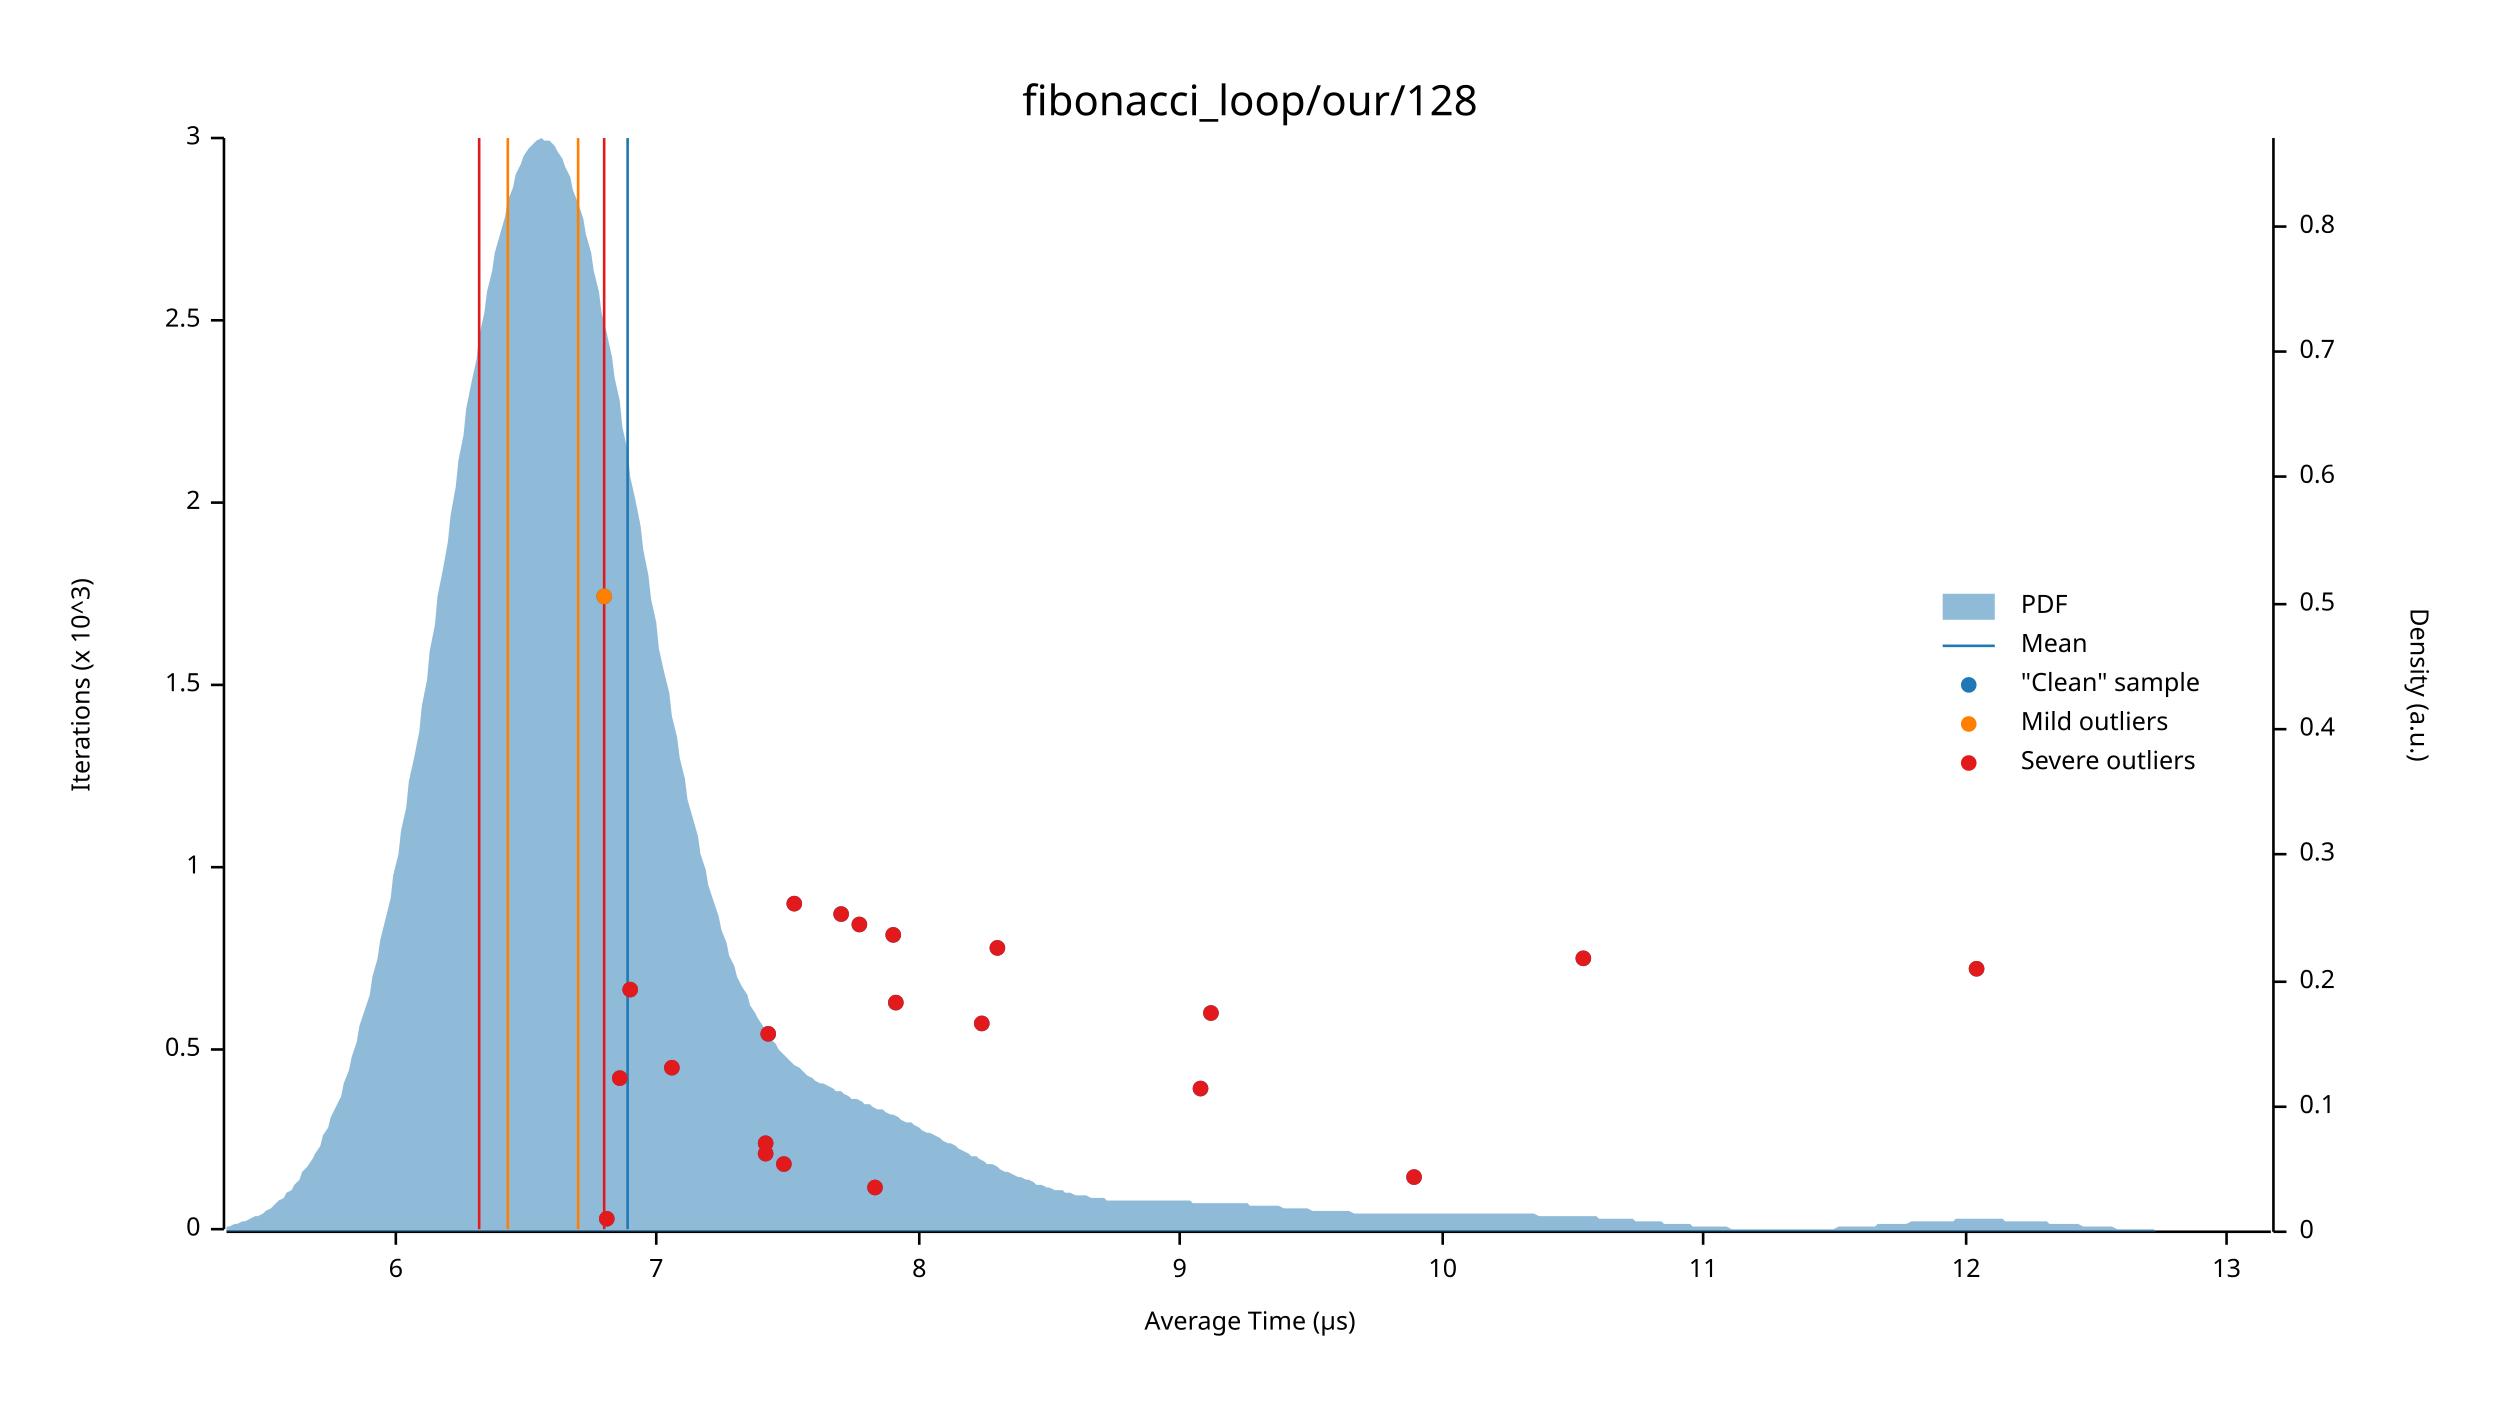
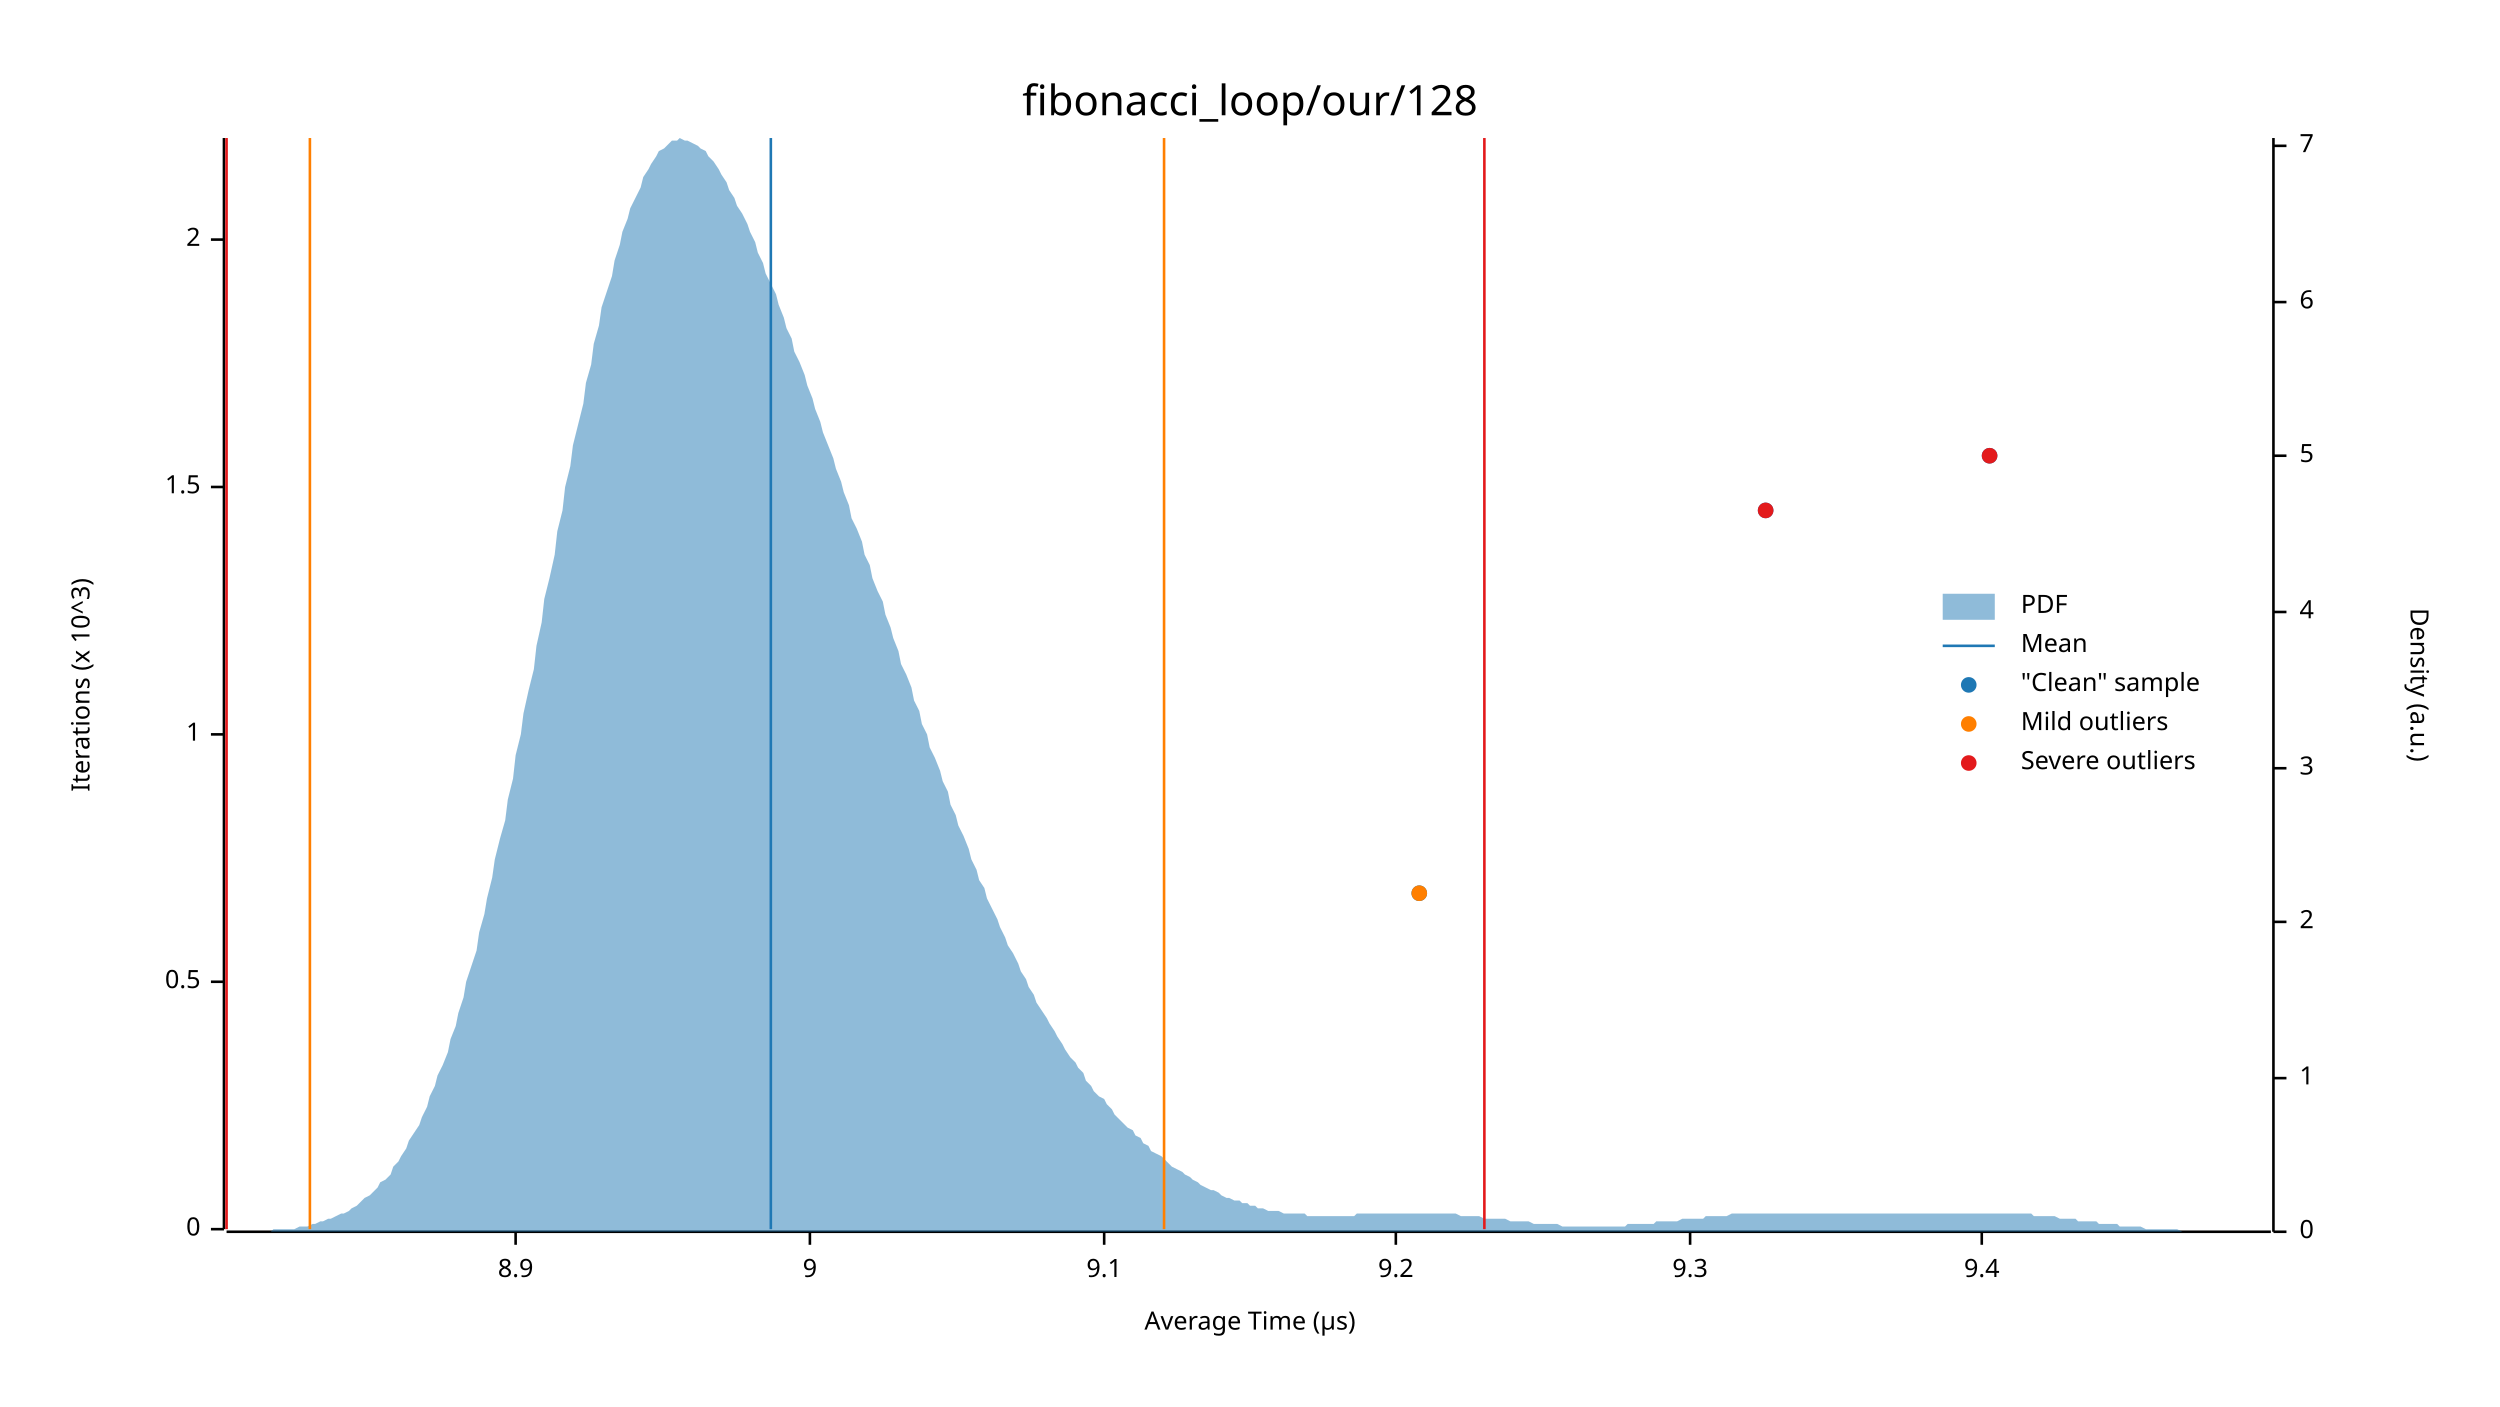
<svg xmlns="http://www.w3.org/2000/svg" width="960" height="540" viewBox="0 0 960 540">
  <text x="480" y="32" dy="0.76em" text-anchor="middle" font-family="sans-serif" font-size="16.129" opacity="1" fill="#000000">
fibonacci_loop/our/128
</text>
  <text x="27" y="263" dy="0.76em" text-anchor="middle" font-family="sans-serif" font-size="9.677" opacity="1" fill="#000000" transform="rotate(270, 27, 263)">
Iterations (x 10^3)
</text>
  <text x="480" y="513" dy="-0.5ex" text-anchor="middle" font-family="sans-serif" font-size="9.677" opacity="1" fill="#000000">
Average Time (µs)
</text>
  <polyline fill="none" opacity="1" stroke="#000000" stroke-width="1" points="86,53 86,472 " />
  <text x="77" y="472" dy="0.5ex" text-anchor="end" font-family="sans-serif" font-size="9.677" opacity="1" fill="#000000">
0
</text>
  <polyline fill="none" opacity="1" stroke="#000000" stroke-width="1" points="81,472 86,472 " />
-   <text x="77" y="403" dy="0.5ex" text-anchor="end" font-family="sans-serif" font-size="9.677" opacity="1" fill="#000000">
+   <text x="77" y="377" dy="0.5ex" text-anchor="end" font-family="sans-serif" font-size="9.677" opacity="1" fill="#000000">
0.5
</text>
-   <polyline fill="none" opacity="1" stroke="#000000" stroke-width="1" points="81,403 86,403 " />
-   <text x="77" y="333" dy="0.5ex" text-anchor="end" font-family="sans-serif" font-size="9.677" opacity="1" fill="#000000">
+   <polyline fill="none" opacity="1" stroke="#000000" stroke-width="1" points="81,377 86,377 " />
+   <text x="77" y="282" dy="0.5ex" text-anchor="end" font-family="sans-serif" font-size="9.677" opacity="1" fill="#000000">
1
</text>
-   <polyline fill="none" opacity="1" stroke="#000000" stroke-width="1" points="81,333 86,333 " />
-   <text x="77" y="263" dy="0.5ex" text-anchor="end" font-family="sans-serif" font-size="9.677" opacity="1" fill="#000000">
+   <polyline fill="none" opacity="1" stroke="#000000" stroke-width="1" points="81,282 86,282 " />
+   <text x="77" y="187" dy="0.5ex" text-anchor="end" font-family="sans-serif" font-size="9.677" opacity="1" fill="#000000">
1.5
</text>
-   <polyline fill="none" opacity="1" stroke="#000000" stroke-width="1" points="81,263 86,263 " />
-   <text x="77" y="193" dy="0.5ex" text-anchor="end" font-family="sans-serif" font-size="9.677" opacity="1" fill="#000000">
+   <polyline fill="none" opacity="1" stroke="#000000" stroke-width="1" points="81,187 86,187 " />
+   <text x="77" y="92" dy="0.5ex" text-anchor="end" font-family="sans-serif" font-size="9.677" opacity="1" fill="#000000">
2
</text>
-   <polyline fill="none" opacity="1" stroke="#000000" stroke-width="1" points="81,193 86,193 " />
-   <text x="77" y="123" dy="0.5ex" text-anchor="end" font-family="sans-serif" font-size="9.677" opacity="1" fill="#000000">
- 2.5
+   <polyline fill="none" opacity="1" stroke="#000000" stroke-width="1" points="81,92 86,92 " />
+   <polyline fill="none" opacity="1" stroke="#000000" stroke-width="1" points="87,473 872,473 " />
+   <text x="198" y="483" dy="0.76em" text-anchor="middle" font-family="sans-serif" font-size="9.677" opacity="1" fill="#000000">
+ 8.9
</text>
-   <polyline fill="none" opacity="1" stroke="#000000" stroke-width="1" points="81,123 86,123 " />
-   <text x="77" y="53" dy="0.5ex" text-anchor="end" font-family="sans-serif" font-size="9.677" opacity="1" fill="#000000">
- 3
- </text>
-   <polyline fill="none" opacity="1" stroke="#000000" stroke-width="1" points="81,53 86,53 " />
-   <polyline fill="none" opacity="1" stroke="#000000" stroke-width="1" points="87,473 872,473 " />
-   <text x="152" y="483" dy="0.76em" text-anchor="middle" font-family="sans-serif" font-size="9.677" opacity="1" fill="#000000">
- 6
- </text>
-   <polyline fill="none" opacity="1" stroke="#000000" stroke-width="1" points="152,473 152,478 " />
-   <text x="252" y="483" dy="0.76em" text-anchor="middle" font-family="sans-serif" font-size="9.677" opacity="1" fill="#000000">
- 7
- </text>
-   <polyline fill="none" opacity="1" stroke="#000000" stroke-width="1" points="252,473 252,478 " />
-   <text x="353" y="483" dy="0.76em" text-anchor="middle" font-family="sans-serif" font-size="9.677" opacity="1" fill="#000000">
- 8
- </text>
-   <polyline fill="none" opacity="1" stroke="#000000" stroke-width="1" points="353,473 353,478 " />
-   <text x="453" y="483" dy="0.76em" text-anchor="middle" font-family="sans-serif" font-size="9.677" opacity="1" fill="#000000">
+   <polyline fill="none" opacity="1" stroke="#000000" stroke-width="1" points="198,473 198,478 " />
+   <text x="311" y="483" dy="0.76em" text-anchor="middle" font-family="sans-serif" font-size="9.677" opacity="1" fill="#000000">
9
</text>
-   <polyline fill="none" opacity="1" stroke="#000000" stroke-width="1" points="453,473 453,478 " />
-   <text x="554" y="483" dy="0.76em" text-anchor="middle" font-family="sans-serif" font-size="9.677" opacity="1" fill="#000000">
- 10
+   <polyline fill="none" opacity="1" stroke="#000000" stroke-width="1" points="311,473 311,478 " />
+   <text x="424" y="483" dy="0.76em" text-anchor="middle" font-family="sans-serif" font-size="9.677" opacity="1" fill="#000000">
+ 9.1
</text>
-   <polyline fill="none" opacity="1" stroke="#000000" stroke-width="1" points="554,473 554,478 " />
-   <text x="654" y="483" dy="0.76em" text-anchor="middle" font-family="sans-serif" font-size="9.677" opacity="1" fill="#000000">
- 11
+   <polyline fill="none" opacity="1" stroke="#000000" stroke-width="1" points="424,473 424,478 " />
+   <text x="536" y="483" dy="0.76em" text-anchor="middle" font-family="sans-serif" font-size="9.677" opacity="1" fill="#000000">
+ 9.2
</text>
-   <polyline fill="none" opacity="1" stroke="#000000" stroke-width="1" points="654,473 654,478 " />
-   <text x="755" y="483" dy="0.76em" text-anchor="middle" font-family="sans-serif" font-size="9.677" opacity="1" fill="#000000">
- 12
+   <polyline fill="none" opacity="1" stroke="#000000" stroke-width="1" points="536,473 536,478 " />
+   <text x="649" y="483" dy="0.76em" text-anchor="middle" font-family="sans-serif" font-size="9.677" opacity="1" fill="#000000">
+ 9.3
</text>
-   <polyline fill="none" opacity="1" stroke="#000000" stroke-width="1" points="755,473 755,478 " />
-   <text x="855" y="483" dy="0.76em" text-anchor="middle" font-family="sans-serif" font-size="9.677" opacity="1" fill="#000000">
- 13
+   <polyline fill="none" opacity="1" stroke="#000000" stroke-width="1" points="649,473 649,478 " />
+   <text x="761" y="483" dy="0.76em" text-anchor="middle" font-family="sans-serif" font-size="9.677" opacity="1" fill="#000000">
+ 9.4
</text>
-   <polyline fill="none" opacity="1" stroke="#000000" stroke-width="1" points="855,473 855,478 " />
+   <polyline fill="none" opacity="1" stroke="#000000" stroke-width="1" points="761,473 761,478 " />
  <text x="933" y="263" dy="0.76em" text-anchor="middle" font-family="sans-serif" font-size="9.677" opacity="1" fill="#000000" transform="rotate(90, 933, 263)">
Density (a.u.)
</text>
  <polyline fill="none" opacity="1" stroke="#000000" stroke-width="1" points="873,53 873,473 " />
  <text x="883" y="473" dy="0.5ex" text-anchor="start" font-family="sans-serif" font-size="9.677" opacity="1" fill="#000000">
0
</text>
  <polyline fill="none" opacity="1" stroke="#000000" stroke-width="1" points="873,473 878,473 " />
-   <text x="883" y="425" dy="0.5ex" text-anchor="start" font-family="sans-serif" font-size="9.677" opacity="1" fill="#000000">
- 0.1
+   <text x="883" y="414" dy="0.5ex" text-anchor="start" font-family="sans-serif" font-size="9.677" opacity="1" fill="#000000">
+ 1
</text>
-   <polyline fill="none" opacity="1" stroke="#000000" stroke-width="1" points="873,425 878,425 " />
-   <text x="883" y="377" dy="0.5ex" text-anchor="start" font-family="sans-serif" font-size="9.677" opacity="1" fill="#000000">
- 0.2
+   <polyline fill="none" opacity="1" stroke="#000000" stroke-width="1" points="873,414 878,414 " />
+   <text x="883" y="354" dy="0.5ex" text-anchor="start" font-family="sans-serif" font-size="9.677" opacity="1" fill="#000000">
+ 2
</text>
-   <polyline fill="none" opacity="1" stroke="#000000" stroke-width="1" points="873,377 878,377 " />
-   <text x="883" y="328" dy="0.5ex" text-anchor="start" font-family="sans-serif" font-size="9.677" opacity="1" fill="#000000">
- 0.3
+   <polyline fill="none" opacity="1" stroke="#000000" stroke-width="1" points="873,354 878,354 " />
+   <text x="883" y="295" dy="0.5ex" text-anchor="start" font-family="sans-serif" font-size="9.677" opacity="1" fill="#000000">
+ 3
</text>
-   <polyline fill="none" opacity="1" stroke="#000000" stroke-width="1" points="873,328 878,328 " />
-   <text x="883" y="280" dy="0.5ex" text-anchor="start" font-family="sans-serif" font-size="9.677" opacity="1" fill="#000000">
- 0.4
+   <polyline fill="none" opacity="1" stroke="#000000" stroke-width="1" points="873,295 878,295 " />
+   <text x="883" y="235" dy="0.5ex" text-anchor="start" font-family="sans-serif" font-size="9.677" opacity="1" fill="#000000">
+ 4
</text>
-   <polyline fill="none" opacity="1" stroke="#000000" stroke-width="1" points="873,280 878,280 " />
-   <text x="883" y="232" dy="0.5ex" text-anchor="start" font-family="sans-serif" font-size="9.677" opacity="1" fill="#000000">
- 0.5
+   <polyline fill="none" opacity="1" stroke="#000000" stroke-width="1" points="873,235 878,235 " />
+   <text x="883" y="175" dy="0.5ex" text-anchor="start" font-family="sans-serif" font-size="9.677" opacity="1" fill="#000000">
+ 5
</text>
-   <polyline fill="none" opacity="1" stroke="#000000" stroke-width="1" points="873,232 878,232 " />
-   <text x="883" y="183" dy="0.5ex" text-anchor="start" font-family="sans-serif" font-size="9.677" opacity="1" fill="#000000">
- 0.6
+   <polyline fill="none" opacity="1" stroke="#000000" stroke-width="1" points="873,175 878,175 " />
+   <text x="883" y="116" dy="0.5ex" text-anchor="start" font-family="sans-serif" font-size="9.677" opacity="1" fill="#000000">
+ 6
</text>
-   <polyline fill="none" opacity="1" stroke="#000000" stroke-width="1" points="873,183 878,183 " />
-   <text x="883" y="135" dy="0.5ex" text-anchor="start" font-family="sans-serif" font-size="9.677" opacity="1" fill="#000000">
- 0.7
+   <polyline fill="none" opacity="1" stroke="#000000" stroke-width="1" points="873,116 878,116 " />
+   <text x="883" y="56" dy="0.5ex" text-anchor="start" font-family="sans-serif" font-size="9.677" opacity="1" fill="#000000">
+ 7
</text>
-   <polyline fill="none" opacity="1" stroke="#000000" stroke-width="1" points="873,135 878,135 " />
-   <text x="883" y="87" dy="0.5ex" text-anchor="start" font-family="sans-serif" font-size="9.677" opacity="1" fill="#000000">
- 0.8
- </text>
-   <polyline fill="none" opacity="1" stroke="#000000" stroke-width="1" points="873,87 878,87 " />
-   <polygon opacity="0.5" fill="#1F78B4" points="87,471 88,471 90,470 91,470 93,469 94,469 96,468 98,467 99,467 101,466 102,465 104,464 105,463 107,461 109,460 110,458 112,457 113,455 115,453 116,450 118,448 120,445 121,443 123,440 124,436 126,433 127,429 129,425 131,421 132,416 134,411 135,406 137,400 138,394 140,388 142,382 143,375 145,368 146,361 148,353 150,345 151,336 153,328 154,319 156,310 157,300 159,291 161,281 162,271 164,261 165,250 167,240 168,229 170,219 172,208 173,198 175,187 176,177 178,167 179,157 181,147 183,138 184,129 186,120 187,112 189,104 190,97 192,90 194,83 195,77 197,72 198,67 200,63 201,60 203,57 205,55 206,54 208,53 209,54 211,54 213,56 214,58 216,61 217,64 219,68 220,73 222,78 224,84 225,90 227,97 228,104 230,112 231,120 233,128 235,137 236,145 238,154 239,164 241,173 242,183 244,192 246,202 247,211 249,221 250,230 252,239 253,249 255,258 257,266 258,275 260,283 261,291 263,299 264,307 266,314 268,321 269,328 271,334 272,340 274,346 276,352 277,357 279,362 280,367 282,371 283,375 285,379 287,382 288,386 290,389 291,391 293,394 294,397 296,399 298,401 299,403 301,405 302,406 304,408 305,409 307,410 309,412 310,413 312,414 313,415 315,416 316,416 318,417 320,418 321,419 323,419 324,420 326,421 327,422 329,422 331,423 332,424 334,424 335,425 337,426 339,426 340,427 342,428 343,428 345,429 346,430 348,431 350,431 351,432 353,433 354,434 356,435 357,435 359,436 361,437 362,438 364,439 365,439 367,440 368,441 370,442 372,443 373,444 375,444 376,445 378,446 379,447 381,447 383,448 384,449 386,450 387,450 389,451 391,452 392,452 394,453 395,453 397,454 398,455 400,455 402,456 403,456 405,457 406,457 408,457 409,458 411,458 413,459 414,459 416,459 417,459 419,460 420,460 422,460 424,460 425,461 427,461 428,461 430,461 431,461 433,461 435,461 436,461 438,461 439,461 441,461 442,461 444,461 446,461 447,461 449,461 450,461 452,461 454,461 455,461 457,461 458,462 460,462 461,462 463,462 465,462 466,462 468,462 469,462 471,462 472,462 474,462 476,462 477,462 479,462 480,463 482,463 483,463 485,463 487,463 488,463 490,463 491,463 493,464 494,464 496,464 498,464 499,464 501,464 502,464 504,465 505,465 507,465 509,465 510,465 512,465 513,465 515,465 517,465 518,465 520,466 521,466 523,466 524,466 526,466 528,466 529,466 531,466 532,466 534,466 535,466 537,466 539,466 540,466 542,466 543,466 545,466 546,466 548,466 550,466 551,466 553,466 554,466 556,466 557,466 559,466 561,466 562,466 564,466 565,466 567,466 568,466 570,466 572,466 573,466 575,466 576,466 578,466 580,466 581,466 583,466 584,466 586,466 587,466 589,466 591,467 592,467 594,467 595,467 597,467 598,467 600,467 602,467 603,467 605,467 606,467 608,467 609,467 611,467 613,467 614,468 616,468 617,468 619,468 620,468 622,468 624,468 625,468 627,468 628,469 630,469 632,469 633,469 635,469 636,469 638,469 639,470 641,470 643,470 644,470 646,470 647,470 649,470 650,471 652,471 654,471 655,471 657,471 658,471 660,471 661,471 663,471 665,472 666,472 668,472 669,472 671,472 672,472 674,472 676,472 677,472 679,472 680,472 682,472 683,472 685,472 687,472 688,472 690,472 691,472 693,472 695,472 696,472 698,472 699,472 701,472 702,472 704,472 706,471 707,471 709,471 710,471 712,471 713,471 715,471 717,471 718,471 720,471 721,470 723,470 724,470 726,470 728,470 729,470 731,470 732,470 734,469 735,469 737,469 739,469 740,469 742,469 743,469 745,469 746,469 748,469 750,469 751,468 753,468 754,468 756,468 758,468 759,468 761,468 762,468 764,468 765,468 767,468 769,468 770,469 772,469 773,469 775,469 776,469 778,469 780,469 781,469 783,469 784,469 786,469 787,470 789,470 791,470 792,470 794,470 795,470 797,470 798,470 800,471 802,471 803,471 805,471 806,471 808,471 809,471 811,471 813,472 814,472 816,472 817,472 819,472 821,472 822,472 824,472 825,472 827,472 828,473 830,473 832,473 833,473 835,473 836,473 838,473 839,473 841,473 843,473 844,473 846,473 847,473 849,473 850,473 852,473 854,473 855,473 857,473 858,473 860,473 861,473 863,473 865,473 866,473 868,473 869,473 871,473 873,473 873,473 87,473 " />
-   <polyline fill="none" opacity="1" stroke="#1F78B4" stroke-width="1" points="241,472 241,53 " />
-   <polyline fill="none" opacity="1" stroke="#FF7F00" stroke-width="1" points="195,472 195,53 " />
-   <polyline fill="none" opacity="1" stroke="#FF7F00" stroke-width="1" points="222,472 222,53 " />
-   <polyline fill="none" opacity="1" stroke="#E31A1C" stroke-width="1" points="184,472 184,53 " />
-   <polyline fill="none" opacity="1" stroke="#E31A1C" stroke-width="1" points="232,472 232,53 " />
-   <circle cx="233" cy="468" r="3" opacity="1" fill="#1F78B4" stroke="none" stroke-width="1" />
-   <circle cx="336" cy="456" r="3" opacity="1" fill="#1F78B4" stroke="none" stroke-width="1" />
-   <circle cx="543" cy="452" r="3" opacity="1" fill="#1F78B4" stroke="none" stroke-width="1" />
-   <circle cx="301" cy="447" r="3" opacity="1" fill="#1F78B4" stroke="none" stroke-width="1" />
-   <circle cx="294" cy="443" r="3" opacity="1" fill="#1F78B4" stroke="none" stroke-width="1" />
-   <circle cx="294" cy="439" r="3" opacity="1" fill="#1F78B4" stroke="none" stroke-width="1" />
-   <circle cx="461" cy="418" r="3" opacity="1" fill="#1F78B4" stroke="none" stroke-width="1" />
-   <circle cx="238" cy="414" r="3" opacity="1" fill="#1F78B4" stroke="none" stroke-width="1" />
-   <circle cx="258" cy="410" r="3" opacity="1" fill="#1F78B4" stroke="none" stroke-width="1" />
-   <circle cx="295" cy="397" r="3" opacity="1" fill="#1F78B4" stroke="none" stroke-width="1" />
-   <circle cx="377" cy="393" r="3" opacity="1" fill="#1F78B4" stroke="none" stroke-width="1" />
-   <circle cx="465" cy="389" r="3" opacity="1" fill="#1F78B4" stroke="none" stroke-width="1" />
-   <circle cx="344" cy="385" r="3" opacity="1" fill="#1F78B4" stroke="none" stroke-width="1" />
-   <circle cx="242" cy="380" r="3" opacity="1" fill="#1F78B4" stroke="none" stroke-width="1" />
-   <circle cx="759" cy="372" r="3" opacity="1" fill="#1F78B4" stroke="none" stroke-width="1" />
-   <circle cx="608" cy="368" r="3" opacity="1" fill="#1F78B4" stroke="none" stroke-width="1" />
-   <circle cx="383" cy="364" r="3" opacity="1" fill="#1F78B4" stroke="none" stroke-width="1" />
-   <circle cx="343" cy="359" r="3" opacity="1" fill="#1F78B4" stroke="none" stroke-width="1" />
-   <circle cx="330" cy="355" r="3" opacity="1" fill="#1F78B4" stroke="none" stroke-width="1" />
-   <circle cx="323" cy="351" r="3" opacity="1" fill="#1F78B4" stroke="none" stroke-width="1" />
-   <circle cx="305" cy="347" r="3" opacity="1" fill="#1F78B4" stroke="none" stroke-width="1" />
-   <circle cx="232" cy="229" r="3" opacity="1" fill="#1F78B4" stroke="none" stroke-width="1" />
-   <circle cx="232" cy="229" r="3" opacity="1" fill="#FF7F00" stroke="none" stroke-width="1" />
-   <circle cx="233" cy="468" r="3" opacity="1" fill="#E31A1C" stroke="none" stroke-width="1" />
-   <circle cx="336" cy="456" r="3" opacity="1" fill="#E31A1C" stroke="none" stroke-width="1" />
-   <circle cx="543" cy="452" r="3" opacity="1" fill="#E31A1C" stroke="none" stroke-width="1" />
-   <circle cx="301" cy="447" r="3" opacity="1" fill="#E31A1C" stroke="none" stroke-width="1" />
-   <circle cx="294" cy="443" r="3" opacity="1" fill="#E31A1C" stroke="none" stroke-width="1" />
-   <circle cx="294" cy="439" r="3" opacity="1" fill="#E31A1C" stroke="none" stroke-width="1" />
-   <circle cx="461" cy="418" r="3" opacity="1" fill="#E31A1C" stroke="none" stroke-width="1" />
-   <circle cx="238" cy="414" r="3" opacity="1" fill="#E31A1C" stroke="none" stroke-width="1" />
-   <circle cx="258" cy="410" r="3" opacity="1" fill="#E31A1C" stroke="none" stroke-width="1" />
-   <circle cx="295" cy="397" r="3" opacity="1" fill="#E31A1C" stroke="none" stroke-width="1" />
-   <circle cx="377" cy="393" r="3" opacity="1" fill="#E31A1C" stroke="none" stroke-width="1" />
-   <circle cx="465" cy="389" r="3" opacity="1" fill="#E31A1C" stroke="none" stroke-width="1" />
-   <circle cx="344" cy="385" r="3" opacity="1" fill="#E31A1C" stroke="none" stroke-width="1" />
-   <circle cx="242" cy="380" r="3" opacity="1" fill="#E31A1C" stroke="none" stroke-width="1" />
-   <circle cx="759" cy="372" r="3" opacity="1" fill="#E31A1C" stroke="none" stroke-width="1" />
-   <circle cx="608" cy="368" r="3" opacity="1" fill="#E31A1C" stroke="none" stroke-width="1" />
-   <circle cx="383" cy="364" r="3" opacity="1" fill="#E31A1C" stroke="none" stroke-width="1" />
-   <circle cx="343" cy="359" r="3" opacity="1" fill="#E31A1C" stroke="none" stroke-width="1" />
-   <circle cx="330" cy="355" r="3" opacity="1" fill="#E31A1C" stroke="none" stroke-width="1" />
-   <circle cx="323" cy="351" r="3" opacity="1" fill="#E31A1C" stroke="none" stroke-width="1" />
-   <circle cx="305" cy="347" r="3" opacity="1" fill="#E31A1C" stroke="none" stroke-width="1" />
+   <polyline fill="none" opacity="1" stroke="#000000" stroke-width="1" points="873,56 878,56 " />
+   <polygon opacity="0.5" fill="#1F78B4" points="87,473 88,473 90,473 91,473 93,473 94,473 96,473 98,473 99,473 101,473 102,473 104,473 105,472 107,472 109,472 110,472 112,472 113,472 115,471 116,471 118,471 120,470 121,470 123,469 124,469 126,468 127,468 129,467 131,466 132,466 134,465 135,464 137,463 138,462 140,460 142,459 143,458 145,456 146,454 148,453 150,451 151,448 153,446 154,444 156,441 157,438 159,435 161,432 162,429 164,425 165,421 167,417 168,413 170,409 172,404 173,399 175,394 176,389 178,383 179,377 181,371 183,365 184,358 186,351 187,345 189,337 190,330 192,322 194,315 195,307 197,299 198,290 200,282 201,274 203,265 205,257 206,248 208,239 209,230 211,222 213,213 214,204 216,196 217,187 219,179 220,171 222,163 224,155 225,147 227,140 228,132 230,125 231,118 233,112 235,106 236,100 238,94 239,89 241,84 242,80 244,76 246,72 247,68 249,65 250,63 252,60 253,58 255,57 257,55 258,54 260,54 261,53 263,54 264,54 266,55 268,56 269,57 271,58 272,60 274,62 276,65 277,67 279,70 280,73 282,76 283,79 285,82 287,86 288,89 290,93 291,97 293,101 294,105 296,109 298,113 299,117 301,122 302,126 304,130 305,135 307,139 309,144 310,148 312,153 313,157 315,162 316,166 318,171 320,176 321,180 323,185 324,189 326,194 327,199 329,203 331,208 332,213 334,217 335,222 337,227 339,231 340,236 342,241 343,245 345,250 346,255 348,259 350,264 351,269 353,273 354,278 356,282 357,287 359,291 361,296 362,300 364,304 365,309 367,313 368,317 370,321 372,326 373,330 375,334 376,338 378,341 379,345 381,349 383,353 384,356 386,360 387,363 389,366 391,370 392,373 394,376 395,379 397,382 398,385 400,388 402,391 403,393 405,396 406,398 408,401 409,403 411,406 413,408 414,410 416,412 417,415 419,417 420,419 422,421 424,422 425,424 427,426 428,428 430,430 431,431 433,433 435,434 436,436 438,437 439,439 441,440 442,442 444,443 446,444 447,445 449,447 450,448 452,449 454,450 455,451 457,452 458,453 460,454 461,455 463,456 465,457 466,457 468,458 469,459 471,460 472,460 474,461 476,461 477,462 479,462 480,463 482,463 483,464 485,464 487,465 488,465 490,465 491,465 493,466 494,466 496,466 498,466 499,466 501,466 502,467 504,467 505,467 507,467 509,467 510,467 512,467 513,467 515,467 517,467 518,467 520,467 521,466 523,466 524,466 526,466 528,466 529,466 531,466 532,466 534,466 535,466 537,466 539,466 540,466 542,466 543,466 545,466 546,466 548,466 550,466 551,466 553,466 554,466 556,466 557,466 559,466 561,467 562,467 564,467 565,467 567,467 568,467 570,468 572,468 573,468 575,468 576,468 578,468 580,469 581,469 583,469 584,469 586,469 587,469 589,470 591,470 592,470 594,470 595,470 597,470 598,470 600,471 602,471 603,471 605,471 606,471 608,471 609,471 611,471 613,471 614,471 616,471 617,471 619,471 620,471 622,471 624,471 625,470 627,470 628,470 630,470 632,470 633,470 635,470 636,469 638,469 639,469 641,469 643,469 644,469 646,468 647,468 649,468 650,468 652,468 654,468 655,467 657,467 658,467 660,467 661,467 663,467 665,466 666,466 668,466 669,466 671,466 672,466 674,466 676,466 677,466 679,466 680,466 682,466 683,466 685,466 687,466 688,466 690,466 691,466 693,466 695,466 696,466 698,466 699,466 701,466 702,466 704,466 706,466 707,466 709,466 710,466 712,466 713,466 715,466 717,466 718,466 720,466 721,466 723,466 724,466 726,466 728,466 729,466 731,466 732,466 734,466 735,466 737,466 739,466 740,466 742,466 743,466 745,466 746,466 748,466 750,466 751,466 753,466 754,466 756,466 758,466 759,466 761,466 762,466 764,466 765,466 767,466 769,466 770,466 772,466 773,466 775,466 776,466 778,466 780,466 781,467 783,467 784,467 786,467 787,467 789,467 791,468 792,468 794,468 795,468 797,468 798,469 800,469 802,469 803,469 805,469 806,470 808,470 809,470 811,470 813,470 814,471 816,471 817,471 819,471 821,471 822,471 824,472 825,472 827,472 828,472 830,472 832,472 833,472 835,472 836,472 838,473 839,473 841,473 843,473 844,473 846,473 847,473 849,473 850,473 852,473 854,473 855,473 857,473 858,473 860,473 861,473 863,473 865,473 866,473 868,473 869,473 871,473 873,473 873,473 87,473 " />
+   <polyline fill="none" opacity="1" stroke="#1F78B4" stroke-width="1" points="296,472 296,53 " />
+   <polyline fill="none" opacity="1" stroke="#FF7F00" stroke-width="1" points="119,472 119,53 " />
+   <polyline fill="none" opacity="1" stroke="#FF7F00" stroke-width="1" points="447,472 447,53 " />
+   <polyline fill="none" opacity="1" stroke="#E31A1C" stroke-width="1" points="87,472 87,53 " />
+   <polyline fill="none" opacity="1" stroke="#E31A1C" stroke-width="1" points="570,472 570,53 " />
+   <circle cx="545" cy="343" r="3" opacity="1" fill="#1F78B4" stroke="none" stroke-width="1" />
+   <circle cx="678" cy="196" r="3" opacity="1" fill="#1F78B4" stroke="none" stroke-width="1" />
+   <circle cx="764" cy="175" r="3" opacity="1" fill="#1F78B4" stroke="none" stroke-width="1" />
+   <circle cx="545" cy="343" r="3" opacity="1" fill="#FF7F00" stroke="none" stroke-width="1" />
+   <circle cx="678" cy="196" r="3" opacity="1" fill="#E31A1C" stroke="none" stroke-width="1" />
+   <circle cx="764" cy="175" r="3" opacity="1" fill="#E31A1C" stroke="none" stroke-width="1" />
  <text x="776" y="228" dy="0.76em" text-anchor="start" font-family="sans-serif" font-size="9.677" opacity="1" fill="#000000">
PDF
</text>
  <text x="776" y="243" dy="0.76em" text-anchor="start" font-family="sans-serif" font-size="9.677" opacity="1" fill="#000000">
Mean
</text>
  <text x="776" y="258" dy="0.76em" text-anchor="start" font-family="sans-serif" font-size="9.677" opacity="1" fill="#000000">
"Clean" sample
</text>
  <text x="776" y="273" dy="0.76em" text-anchor="start" font-family="sans-serif" font-size="9.677" opacity="1" fill="#000000">
Mild outliers
</text>
  <text x="776" y="288" dy="0.76em" text-anchor="start" font-family="sans-serif" font-size="9.677" opacity="1" fill="#000000">
Severe outliers
</text>
  <rect x="746" y="228" width="20" height="10" opacity="0.5" fill="#1F78B4" stroke="none" />
  <polyline fill="none" opacity="1" stroke="#1F78B4" stroke-width="1" points="746,248 766,248 " />
  <circle cx="756" cy="263" r="3" opacity="1" fill="#1F78B4" stroke="none" stroke-width="1" />
  <circle cx="756" cy="278" r="3" opacity="1" fill="#FF7F00" stroke="none" stroke-width="1" />
  <circle cx="756" cy="293" r="3" opacity="1" fill="#E31A1C" stroke="none" stroke-width="1" />
</svg>
